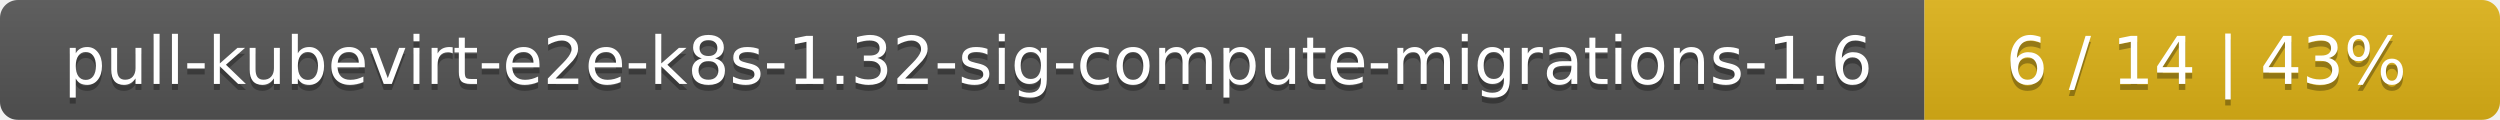
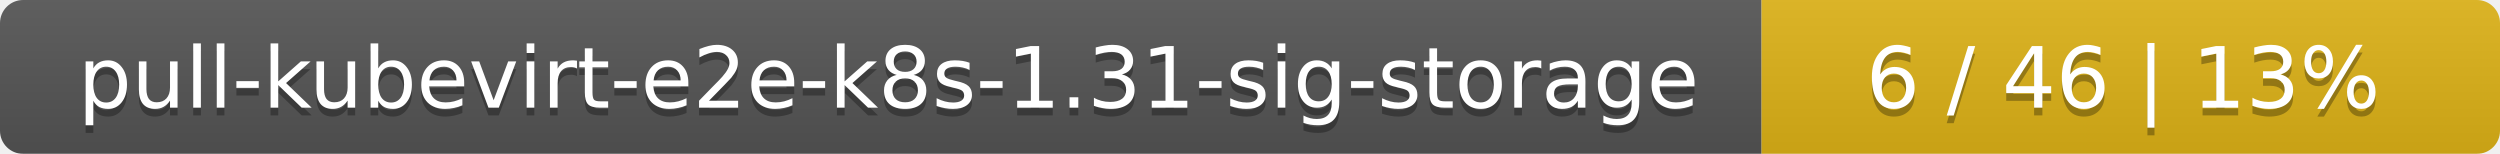
- <svg xmlns="http://www.w3.org/2000/svg" width="417" height="20">
+ <svg xmlns="http://www.w3.org/2000/svg" width="325" height="20">
  <linearGradient id="smooth" x2="0" y2="100%">
    <stop offset="0" stop-color="#bbb" stop-opacity=".1" />
    <stop offset="1" stop-opacity=".1" />
  </linearGradient>
  <mask id="round">
-     <rect width="417" height="20" rx="3" fill="#fff" />
+     <rect width="325" height="20" rx="3" fill="#fff" />
  </mask>
  <g mask="url(#round)">
-     <rect width="321" height="20" fill="#555" />
-     <rect x="321" width="96" height="20" fill="#dfb317" />
-     <rect width="417" height="20" fill="url(#smooth)" />
+     <rect width="229" height="20" fill="#555" />
+     <rect x="229" width="96" height="20" fill="#dfb317" />
+     <rect width="325" height="20" fill="url(#smooth)" />
  </g>
  <g fill="#fff" text-anchor="middle" font-family="DejaVu Sans,Verdana,Geneva,sans-serif" font-size="11">
-     <text x="161.5" y="15" fill="#010101" fill-opacity=".3">pull-kubevirt-e2e-k8s-1.32-sig-compute-migrations-1.6</text>
-     <text x="161.5" y="14">pull-kubevirt-e2e-k8s-1.32-sig-compute-migrations-1.6</text>
-     <text x="368" y="15" fill="#010101" fill-opacity=".3">6 / 14    |    43%</text>
-     <text x="368" y="14">6 / 14    |    43%</text>
+     <text x="115.5" y="15" fill="#010101" fill-opacity=".3">pull-kubevirt-e2e-k8s-1.31-sig-storage</text>
+     <text x="115.5" y="14">pull-kubevirt-e2e-k8s-1.31-sig-storage</text>
+     <text x="276" y="15" fill="#010101" fill-opacity=".3">6 / 46    |    13%</text>
+     <text x="276" y="14">6 / 46    |    13%</text>
  </g>
</svg>
